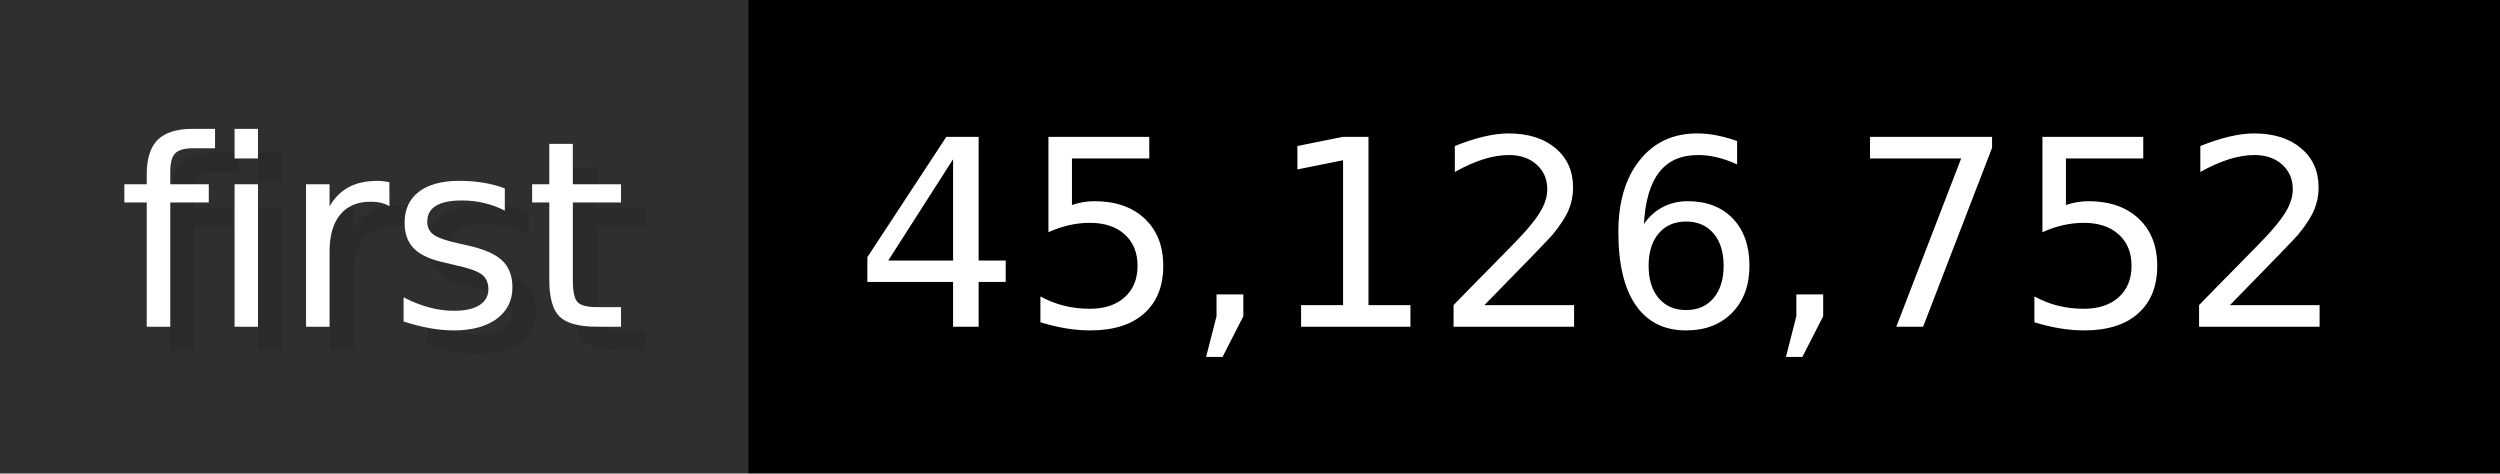
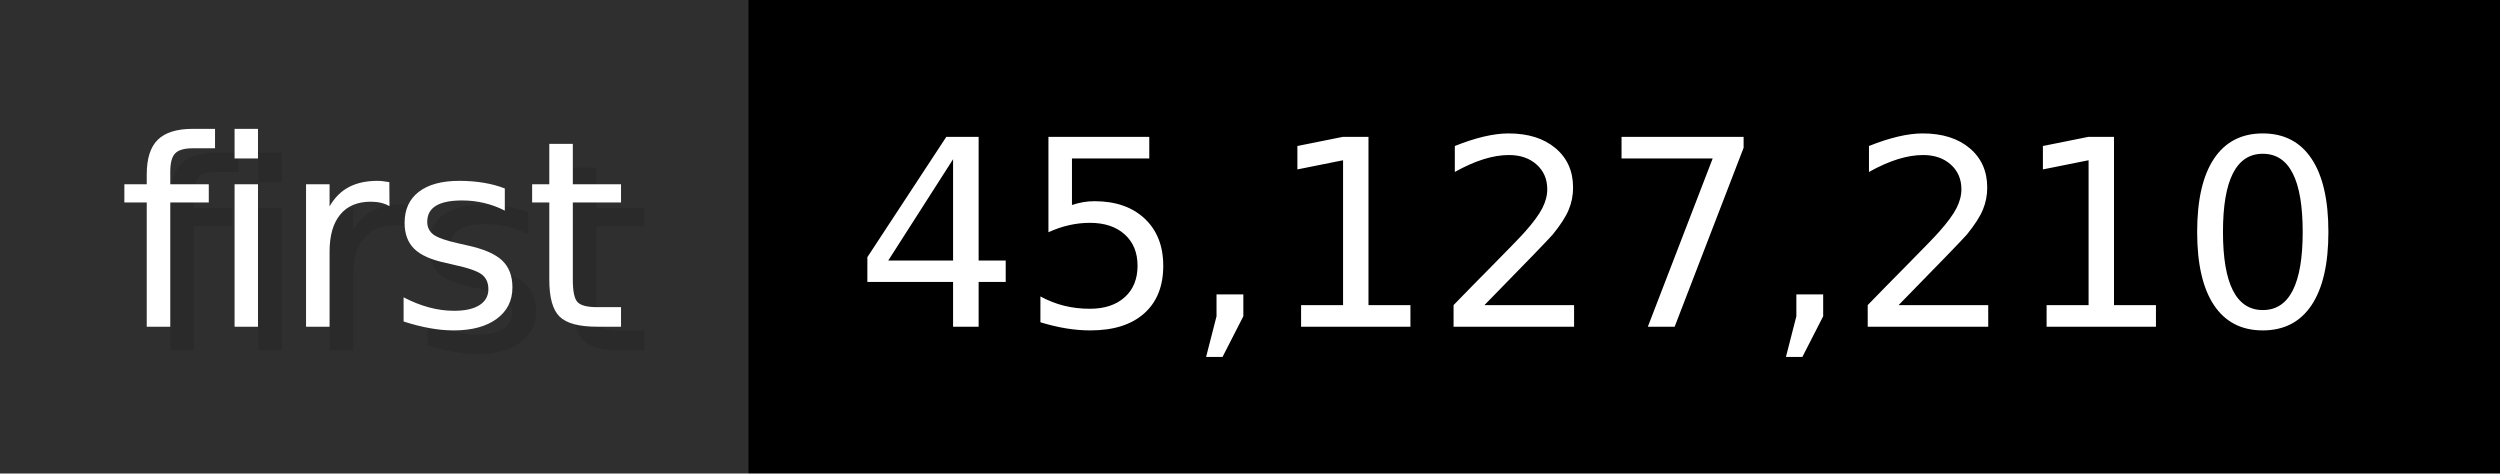
- <svg xmlns="http://www.w3.org/2000/svg" width="105.6" height="20" viewBox="0 0 1056 200" role="img" aria-label="first: 45,126,752">
+ <svg xmlns="http://www.w3.org/2000/svg" width="105.6" height="20" viewBox="0 0 1056 200" role="img" aria-label="first: 45,127,210">
  <g>
    <rect fill="#2F2F2F" width="316" height="200" />
    <rect fill="#" x="316" width="740" height="200" />
  </g>
  <g aria-hidden="true" fill="#fff" text-anchor="start" font-family="Verdana,DejaVu Sans,sans-serif" font-size="110">
    <text x="60" y="148" textLength="216" fill="#000" opacity="0.1">first</text>
    <text x="50" y="138" textLength="216">first</text>
-     <text x="371" y="148" textLength="640" fill="#000" opacity="0.1">45,126,752</text>
-     <text x="361" y="138" textLength="640">45,126,752</text>
+     <text x="371" y="148" textLength="640" fill="#000" opacity="0.1">45,127,210</text>
+     <text x="361" y="138" textLength="640">45,127,210</text>
  </g>
</svg>
